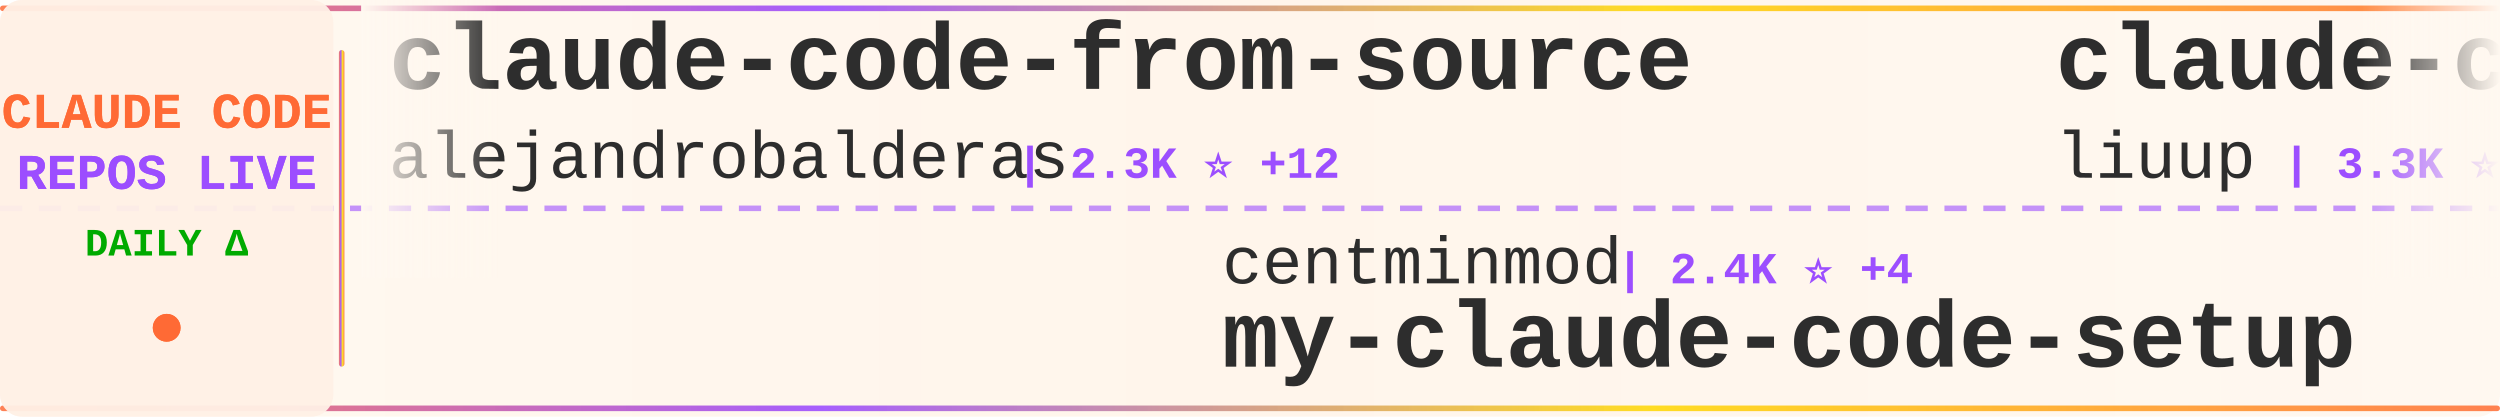
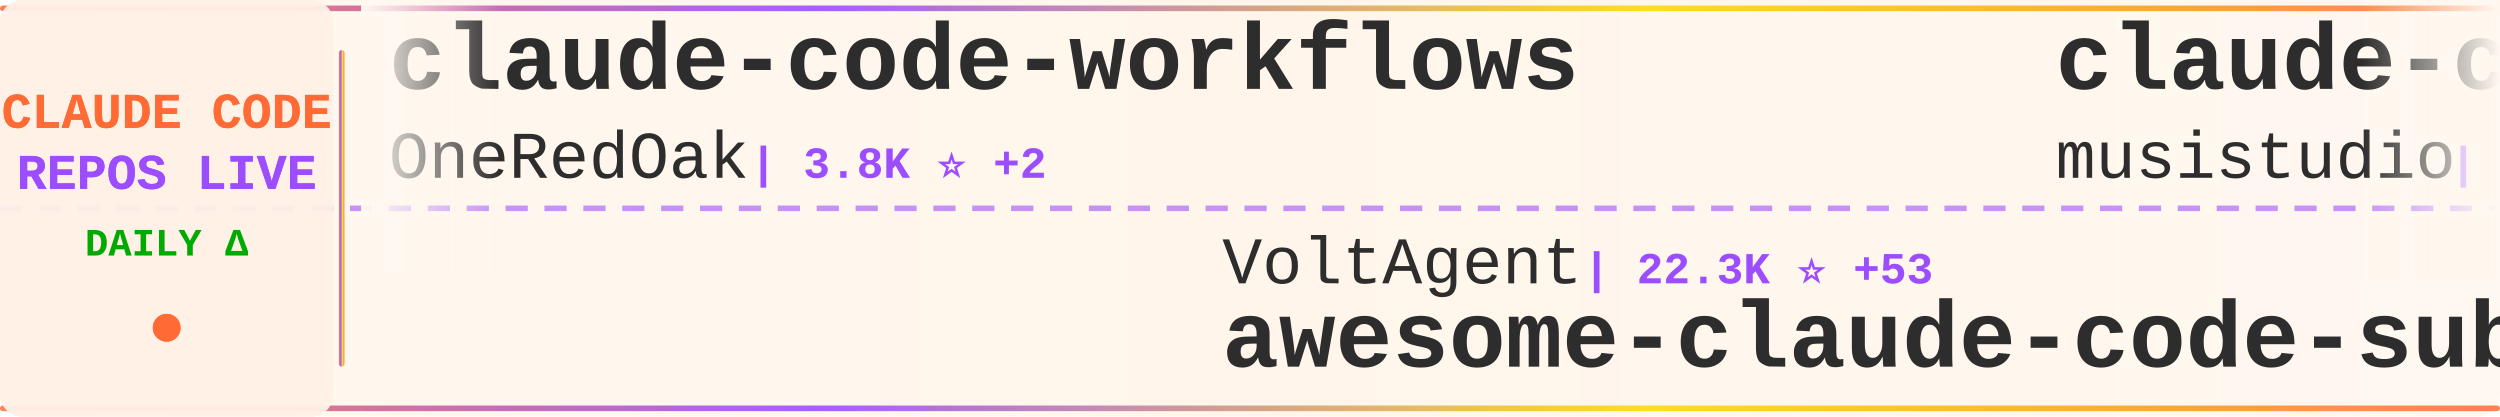
<svg xmlns="http://www.w3.org/2000/svg" width="900" height="150">
  <defs>
    <linearGradient id="tickerBg" x1="0%" y1="0%" x2="100%" y2="0%">
      <stop offset="0%" style="stop-color:#fff8f0;stop-opacity:0.98" />
      <stop offset="50%" style="stop-color:#fff5eb;stop-opacity:1" />
      <stop offset="100%" style="stop-color:#fff8f0;stop-opacity:0.98" />
    </linearGradient>
    <linearGradient id="borderGrad" x1="0%" y1="0%" x2="100%" y2="0%">
      <stop offset="0%" style="stop-color:#FF6B35;stop-opacity:0.85">
        <animate attributeName="stop-opacity" values="0.85;1;0.85" dur="2s" repeatCount="indefinite" />
      </stop>
      <stop offset="33%" style="stop-color:#9C4EFF;stop-opacity:0.9">
        <animate attributeName="stop-opacity" values="0.9;1;0.9" dur="2.2s" repeatCount="indefinite" />
      </stop>
      <stop offset="66%" style="stop-color:#FFD700;stop-opacity:0.85">
        <animate attributeName="stop-opacity" values="0.85;1;0.85" dur="1.8s" repeatCount="indefinite" />
      </stop>
      <stop offset="100%" style="stop-color:#FF6B35;stop-opacity:0.85">
        <animate attributeName="stop-opacity" values="0.85;1;0.85" dur="2s" repeatCount="indefinite" />
      </stop>
    </linearGradient>
    <filter id="textGlow">
      <feGaussianBlur stdDeviation="0.15" result="coloredBlur" />
      <feMerge>
        <feMergeNode in="coloredBlur" />
        <feMergeNode in="SourceGraphic" />
      </feMerge>
    </filter>
    <filter id="metricGlow">
      <feGaussianBlur stdDeviation="0.2" result="coloredBlur" />
      <feMerge>
        <feMergeNode in="coloredBlur" />
        <feMergeNode in="SourceGraphic" />
      </feMerge>
    </filter>
    <linearGradient id="leftFade" x1="0%" y1="0%" x2="100%" y2="0%">
      <stop offset="0%" style="stop-color:#fff8f0;stop-opacity:1" />
      <stop offset="100%" style="stop-color:#fff8f0;stop-opacity:0" />
    </linearGradient>
    <linearGradient id="rightFade" x1="0%" y1="0%" x2="100%" y2="0%">
      <stop offset="0%" style="stop-color:#fff8f0;stop-opacity:0" />
      <stop offset="100%" style="stop-color:#fff8f0;stop-opacity:1" />
    </linearGradient>
  </defs>
  <rect width="900" height="150" fill="url(#tickerBg)" rx="8" />
  <rect x="0" y="2" width="900" height="2" fill="url(#borderGrad)" rx="1" />
  <rect x="0" y="146" width="900" height="2" fill="url(#borderGrad)" rx="1" />
  <line x1="0" y1="75" x2="900" y2="75" stroke="#9C4EFF" stroke-width="2" stroke-dasharray="8 6" opacity="0.6" />
  <rect x="0" y="0" width="120" height="150" fill="#fff0e6" opacity="0.95" rx="8" />
  <text x="60" y="46" font-family="'Courier New', monospace" font-size="18" font-weight="bold" fill="#FF6B35" text-anchor="middle" filter="url(#textGlow)">
    CLAUDE CODE
  </text>
  <text x="60" y="68" font-family="'Courier New', monospace" font-size="18" font-weight="bold" fill="#9C4EFF" text-anchor="middle" filter="url(#textGlow)">
    REPOS LIVE
  </text>
  <text x="60" y="92" font-family="'Courier New', monospace" font-size="14" font-weight="bold" fill="#00aa00" text-anchor="middle">
    DAILY Δ
  </text>
  <circle cx="60" cy="118" r="5" fill="#FF6B35" filter="url(#metricGlow)">
    <animate attributeName="r" values="4;6;4" dur="1.5s" repeatCount="indefinite" />
    <animate attributeName="opacity" values="0.6;1;0.6" dur="1.5s" repeatCount="indefinite" />
  </circle>
  <rect x="122" y="18" width="2" height="114" fill="url(#borderGrad)" rx="1" />
  <clipPath id="tickerClip">
    <rect x="130" y="0" width="770" height="150" />
  </clipPath>
  <g clip-path="url(#tickerClip)">
    <g id="tickerItems">
      <animateTransform attributeName="transform" attributeType="XML" type="translate" from="0 0" to="-3000 0" dur="54s" repeatCount="indefinite" />
      <g transform="translate(0, 0)">
+         <text x="140" y="32" font-family="'Courier New', monospace" font-size="34" font-weight="bold" fill="#2d2d2d">claude-code-workflows</text>
+         <text x="140" y="64" font-family="'Courier New', monospace" font-size="24" font-weight="normal" fill="#2d2d2d" opacity="1.0">OneRedOak</text>
+         <text x="270" y="64" font-family="'Courier New', monospace" font-size="16" font-weight="bold" fill="#9C4EFF"> | 3.8K ⭐ +2</text>
+       </g>
+       <g transform="translate(300, 0)">
+         <text x="140" y="102" font-family="'Courier New', monospace" font-size="24" font-weight="normal" fill="#2d2d2d" opacity="1.0">VoltAgent</text>
+         <text x="270" y="102" font-family="'Courier New', monospace" font-size="16" font-weight="bold" fill="#9C4EFF"> | 22.3K ⭐ +53</text>
+         <text x="140" y="132" font-family="'Courier New', monospace" font-size="34" font-weight="bold" fill="#2d2d2d">awesome-claude-code-suba...</text>
+       </g>
+       <g transform="translate(600, 0)">
+         <text x="140" y="32" font-family="'Courier New', monospace" font-size="34" font-weight="bold" fill="#2d2d2d">claude-code-router</text>
+         <text x="140" y="64" font-family="'Courier New', monospace" font-size="24" font-weight="normal" fill="#2d2d2d" opacity="1.0">musistudio</text>
+         <text x="282" y="64" font-family="'Courier New', monospace" font-size="16" font-weight="bold" fill="#9C4EFF"> | 35.2K ⭐ +43</text>
+       </g>
+       <g transform="translate(900, 0)">
+         <text x="140" y="102" font-family="'Courier New', monospace" font-size="24" font-weight="normal" fill="#2d2d2d" opacity="1.0">anthropics</text>
+         <text x="282" y="102" font-family="'Courier New', monospace" font-size="16" font-weight="bold" fill="#9C4EFF"> | 153.9K ⭐ +435</text>
+         <text x="140" y="132" font-family="'Courier New', monospace" font-size="34" font-weight="bold" fill="#2d2d2d">skills</text>
+       </g>
+       <g transform="translate(1200, 0)">
+         <text x="140" y="32" font-family="'Courier New', monospace" font-size="34" font-weight="bold" fill="#2d2d2d">claude-code-pm-course</text>
+         <text x="140" y="64" font-family="'Courier New', monospace" font-size="24" font-weight="normal" fill="#2d2d2d" opacity="1.0">carlvellotti</text>
+         <text x="306" y="64" font-family="'Courier New', monospace" font-size="16" font-weight="bold" fill="#9C4EFF"> | 2.1K ⭐ +2</text>
+       </g>
+       <g transform="translate(1500, 0)">
+         <text x="140" y="102" font-family="'Courier New', monospace" font-size="24" font-weight="normal" fill="#2d2d2d" opacity="1.0">RichardAtCT</text>
+         <text x="294" y="102" font-family="'Courier New', monospace" font-size="16" font-weight="bold" fill="#9C4EFF"> | 2.7K ⭐ +4</text>
+         <text x="140" y="132" font-family="'Courier New', monospace" font-size="34" font-weight="bold" fill="#2d2d2d">claude-code-telegram</text>
+       </g>
+       <g transform="translate(1800, 0)">
+         <text x="140" y="32" font-family="'Courier New', monospace" font-size="34" font-weight="bold" fill="#2d2d2d">claude-code-local</text>
+         <text x="140" y="64" font-family="'Courier New', monospace" font-size="24" font-weight="normal" fill="#2d2d2d" opacity="1.0">nicedreamzapp</text>
+         <text x="318" y="64" font-family="'Courier New', monospace" font-size="16" font-weight="bold" fill="#9C4EFF"> | 2.8K ⭐ +7</text>
+       </g>
+       <g transform="translate(2100, 0)">
+         <text x="140" y="102" font-family="'Courier New', monospace" font-size="24" font-weight="normal" fill="#2d2d2d" opacity="1.0">FlorianBruniaux</text>
+         <text x="342" y="102" font-family="'Courier New', monospace" font-size="16" font-weight="bold" fill="#9C4EFF"> | 5.2K ⭐ +26</text>
+         <text x="140" y="132" font-family="'Courier New', monospace" font-size="34" font-weight="bold" fill="#2d2d2d">claude-code-ultimate-gui...</text>
+       </g>
+       <g transform="translate(2400, 0)">
        <text x="140" y="32" font-family="'Courier New', monospace" font-size="34" font-weight="bold" fill="#2d2d2d">claude-code-from-source</text>
        <text x="140" y="64" font-family="'Courier New', monospace" font-size="24" font-weight="normal" fill="#2d2d2d" opacity="1.0">alejandrobalderas</text>
-         <text x="366" y="64" font-family="'Courier New', monospace" font-size="16" font-weight="bold" fill="#9C4EFF"> | 2.3K ⭐ +12</text>
-       </g>
-       <g transform="translate(300, 0)">
-         <text x="140" y="102" font-family="'Courier New', monospace" font-size="24" font-weight="normal" fill="#2d2d2d" opacity="1.0">centminmod</text>
-         <text x="282" y="102" font-family="'Courier New', monospace" font-size="16" font-weight="bold" fill="#9C4EFF"> | 2.4K ⭐ +4</text>
-         <text x="140" y="132" font-family="'Courier New', monospace" font-size="34" font-weight="bold" fill="#2d2d2d">my-claude-code-setup</text>
-       </g>
-       <g transform="translate(600, 0)">
-         <text x="140" y="32" font-family="'Courier New', monospace" font-size="34" font-weight="bold" fill="#2d2d2d">claude-code-analysis</text>
-         <text x="140" y="64" font-family="'Courier New', monospace" font-size="24" font-weight="normal" fill="#2d2d2d" opacity="1.0">liuup</text>
-         <text x="222" y="64" font-family="'Courier New', monospace" font-size="16" font-weight="bold" fill="#9C4EFF"> | 3.3K ⭐ +21</text>
-       </g>
-       <g transform="translate(900, 0)">
-         <text x="140" y="102" font-family="'Courier New', monospace" font-size="24" font-weight="normal" fill="#2d2d2d" opacity="1.0">Hyper66666</text>
-         <text x="282" y="102" font-family="'Courier New', monospace" font-size="16" font-weight="bold" fill="#9C4EFF"> | 216 ⭐</text>
-         <text x="140" y="132" font-family="'Courier New', monospace" font-size="34" font-weight="bold" fill="#2d2d2d">claude-code-sourcemap</text>
-       </g>
-       <g transform="translate(1200, 0)">
-         <text x="140" y="32" font-family="'Courier New', monospace" font-size="34" font-weight="bold" fill="#2d2d2d">claude-code-cli</text>
-         <text x="140" y="64" font-family="'Courier New', monospace" font-size="24" font-weight="normal" fill="#2d2d2d" opacity="1.0">huangserva</text>
-         <text x="282" y="64" font-family="'Courier New', monospace" font-size="16" font-weight="bold" fill="#9C4EFF"> | 608 ⭐</text>
-       </g>
-       <g transform="translate(1500, 0)">
-         <text x="140" y="102" font-family="'Courier New', monospace" font-size="24" font-weight="normal" fill="#2d2d2d" opacity="1.0">VILA-Lab</text>
-         <text x="258" y="102" font-family="'Courier New', monospace" font-size="16" font-weight="bold" fill="#9C4EFF"> | 1.7K ⭐ +12</text>
-         <text x="140" y="132" font-family="'Courier New', monospace" font-size="34" font-weight="bold" fill="#2d2d2d">Dive-into-Claude-Code</text>
-       </g>
-       <g transform="translate(1800, 0)">
-         <text x="140" y="32" font-family="'Courier New', monospace" font-size="34" font-weight="bold" fill="#2d2d2d">claude-code-spec-workflo...</text>
-         <text x="140" y="64" font-family="'Courier New', monospace" font-size="24" font-weight="normal" fill="#2d2d2d" opacity="1.0">Pimzino</text>
-         <text x="246" y="64" font-family="'Courier New', monospace" font-size="16" font-weight="bold" fill="#9C4EFF"> | 3.8K ⭐ +1</text>
-       </g>
-       <g transform="translate(2100, 0)">
-         <text x="140" y="102" font-family="'Courier New', monospace" font-size="24" font-weight="normal" fill="#2d2d2d" opacity="1.0">zebbern</text>
-         <text x="246" y="102" font-family="'Courier New', monospace" font-size="16" font-weight="bold" fill="#9C4EFF"> | 4.3K ⭐ +3</text>
-         <text x="140" y="132" font-family="'Courier New', monospace" font-size="34" font-weight="bold" fill="#2d2d2d">claude-code-guide</text>
-       </g>
-       <g transform="translate(2400, 0)">
-         <text x="140" y="32" font-family="'Courier New', monospace" font-size="34" font-weight="bold" fill="#2d2d2d">CLIProxyAPI</text>
-         <text x="140" y="64" font-family="'Courier New', monospace" font-size="24" font-weight="normal" fill="#2d2d2d" opacity="1.0">router-for-me</text>
-         <text x="318" y="64" font-family="'Courier New', monospace" font-size="16" font-weight="bold" fill="#9C4EFF"> | 38.1K ⭐ +85</text>
+         <text x="366" y="64" font-family="'Courier New', monospace" font-size="16" font-weight="bold" fill="#9C4EFF"> | 2.3K ⭐ +11</text>
      </g>
      <g transform="translate(2700, 0)">
-         <text x="140" y="102" font-family="'Courier New', monospace" font-size="24" font-weight="normal" fill="#2d2d2d" opacity="1.0">guanshan</text>
-         <text x="258" y="102" font-family="'Courier New', monospace" font-size="16" font-weight="bold" fill="#9C4EFF"> | 60 ⭐</text>
-         <text x="140" y="132" font-family="'Courier New', monospace" font-size="34" font-weight="bold" fill="#2d2d2d">ClaudeCode</text>
+         <text x="140" y="102" font-family="'Courier New', monospace" font-size="24" font-weight="normal" fill="#2d2d2d" opacity="1.0">zstmfhy</text>
+         <text x="246" y="102" font-family="'Courier New', monospace" font-size="16" font-weight="bold" fill="#9C4EFF"> | 190 ⭐</text>
+         <text x="140" y="132" font-family="'Courier New', monospace" font-size="34" font-weight="bold" fill="#2d2d2d">Claude-code</text>
      </g>
      <g transform="translate(3000, 0)">
-         <text x="140" y="32" font-family="'Courier New', monospace" font-size="34" font-weight="bold" fill="#2d2d2d">claude-code-from-source</text>
-         <text x="140" y="64" font-family="'Courier New', monospace" font-size="24" font-weight="normal" fill="#2d2d2d" opacity="1.0">alejandrobalderas</text>
-         <text x="366" y="64" font-family="'Courier New', monospace" font-size="16" font-weight="bold" fill="#9C4EFF"> | 2.3K ⭐ +12</text>
+         <text x="140" y="32" font-family="'Courier New', monospace" font-size="34" font-weight="bold" fill="#2d2d2d">claude-code-workflows</text>
+         <text x="140" y="64" font-family="'Courier New', monospace" font-size="24" font-weight="normal" fill="#2d2d2d" opacity="1.0">OneRedOak</text>
+         <text x="270" y="64" font-family="'Courier New', monospace" font-size="16" font-weight="bold" fill="#9C4EFF"> | 3.8K ⭐ +2</text>
      </g>
      <g transform="translate(3300, 0)">
-         <text x="140" y="102" font-family="'Courier New', monospace" font-size="24" font-weight="normal" fill="#2d2d2d" opacity="1.0">centminmod</text>
-         <text x="282" y="102" font-family="'Courier New', monospace" font-size="16" font-weight="bold" fill="#9C4EFF"> | 2.4K ⭐ +4</text>
-         <text x="140" y="132" font-family="'Courier New', monospace" font-size="34" font-weight="bold" fill="#2d2d2d">my-claude-code-setup</text>
+         <text x="140" y="102" font-family="'Courier New', monospace" font-size="24" font-weight="normal" fill="#2d2d2d" opacity="1.0">VoltAgent</text>
+         <text x="270" y="102" font-family="'Courier New', monospace" font-size="16" font-weight="bold" fill="#9C4EFF"> | 22.3K ⭐ +53</text>
+         <text x="140" y="132" font-family="'Courier New', monospace" font-size="34" font-weight="bold" fill="#2d2d2d">awesome-claude-code-suba...</text>
      </g>
      <g transform="translate(3600, 0)">
-         <text x="140" y="32" font-family="'Courier New', monospace" font-size="34" font-weight="bold" fill="#2d2d2d">claude-code-analysis</text>
-         <text x="140" y="64" font-family="'Courier New', monospace" font-size="24" font-weight="normal" fill="#2d2d2d" opacity="1.0">liuup</text>
-         <text x="222" y="64" font-family="'Courier New', monospace" font-size="16" font-weight="bold" fill="#9C4EFF"> | 3.3K ⭐ +21</text>
+         <text x="140" y="32" font-family="'Courier New', monospace" font-size="34" font-weight="bold" fill="#2d2d2d">claude-code-router</text>
+         <text x="140" y="64" font-family="'Courier New', monospace" font-size="24" font-weight="normal" fill="#2d2d2d" opacity="1.0">musistudio</text>
+         <text x="282" y="64" font-family="'Courier New', monospace" font-size="16" font-weight="bold" fill="#9C4EFF"> | 35.2K ⭐ +43</text>
      </g>
      <g transform="translate(3900, 0)">
-         <text x="140" y="102" font-family="'Courier New', monospace" font-size="24" font-weight="normal" fill="#2d2d2d" opacity="1.0">Hyper66666</text>
-         <text x="282" y="102" font-family="'Courier New', monospace" font-size="16" font-weight="bold" fill="#9C4EFF"> | 216 ⭐</text>
-         <text x="140" y="132" font-family="'Courier New', monospace" font-size="34" font-weight="bold" fill="#2d2d2d">claude-code-sourcemap</text>
+         <text x="140" y="102" font-family="'Courier New', monospace" font-size="24" font-weight="normal" fill="#2d2d2d" opacity="1.0">anthropics</text>
+         <text x="282" y="102" font-family="'Courier New', monospace" font-size="16" font-weight="bold" fill="#9C4EFF"> | 153.9K ⭐ +435</text>
+         <text x="140" y="132" font-family="'Courier New', monospace" font-size="34" font-weight="bold" fill="#2d2d2d">skills</text>
      </g>
    </g>
  </g>
  <rect x="130" y="0" width="50" height="100" fill="url(#leftFade)" />
  <rect x="850" y="0" width="50" height="100" fill="url(#rightFade)" />
</svg>
